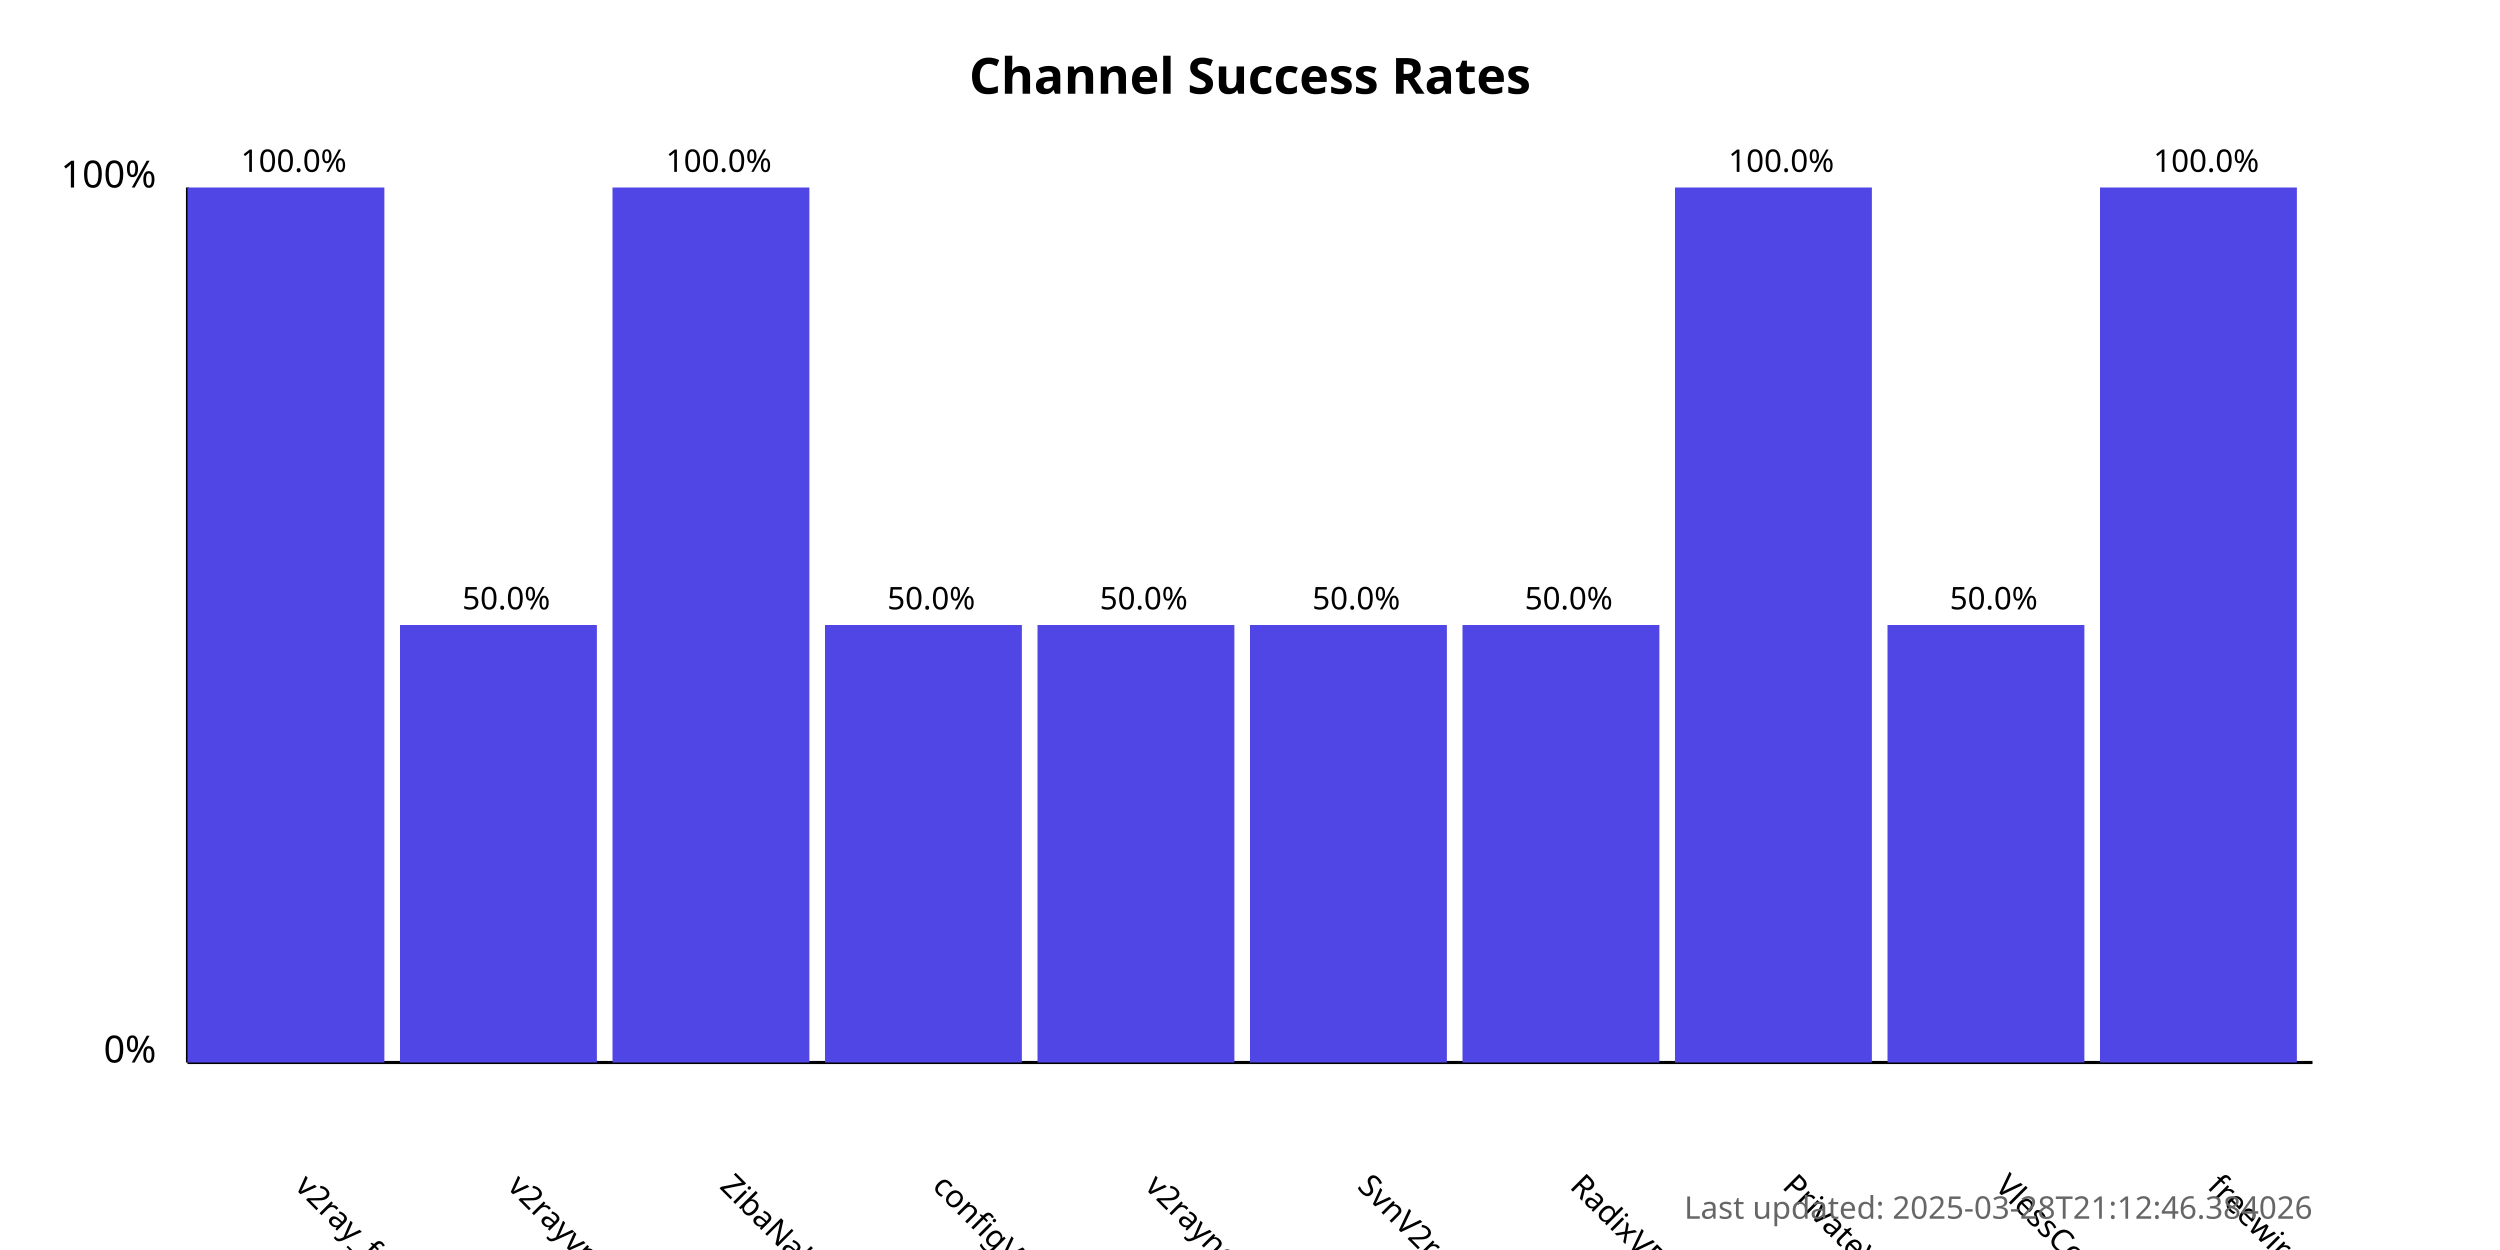
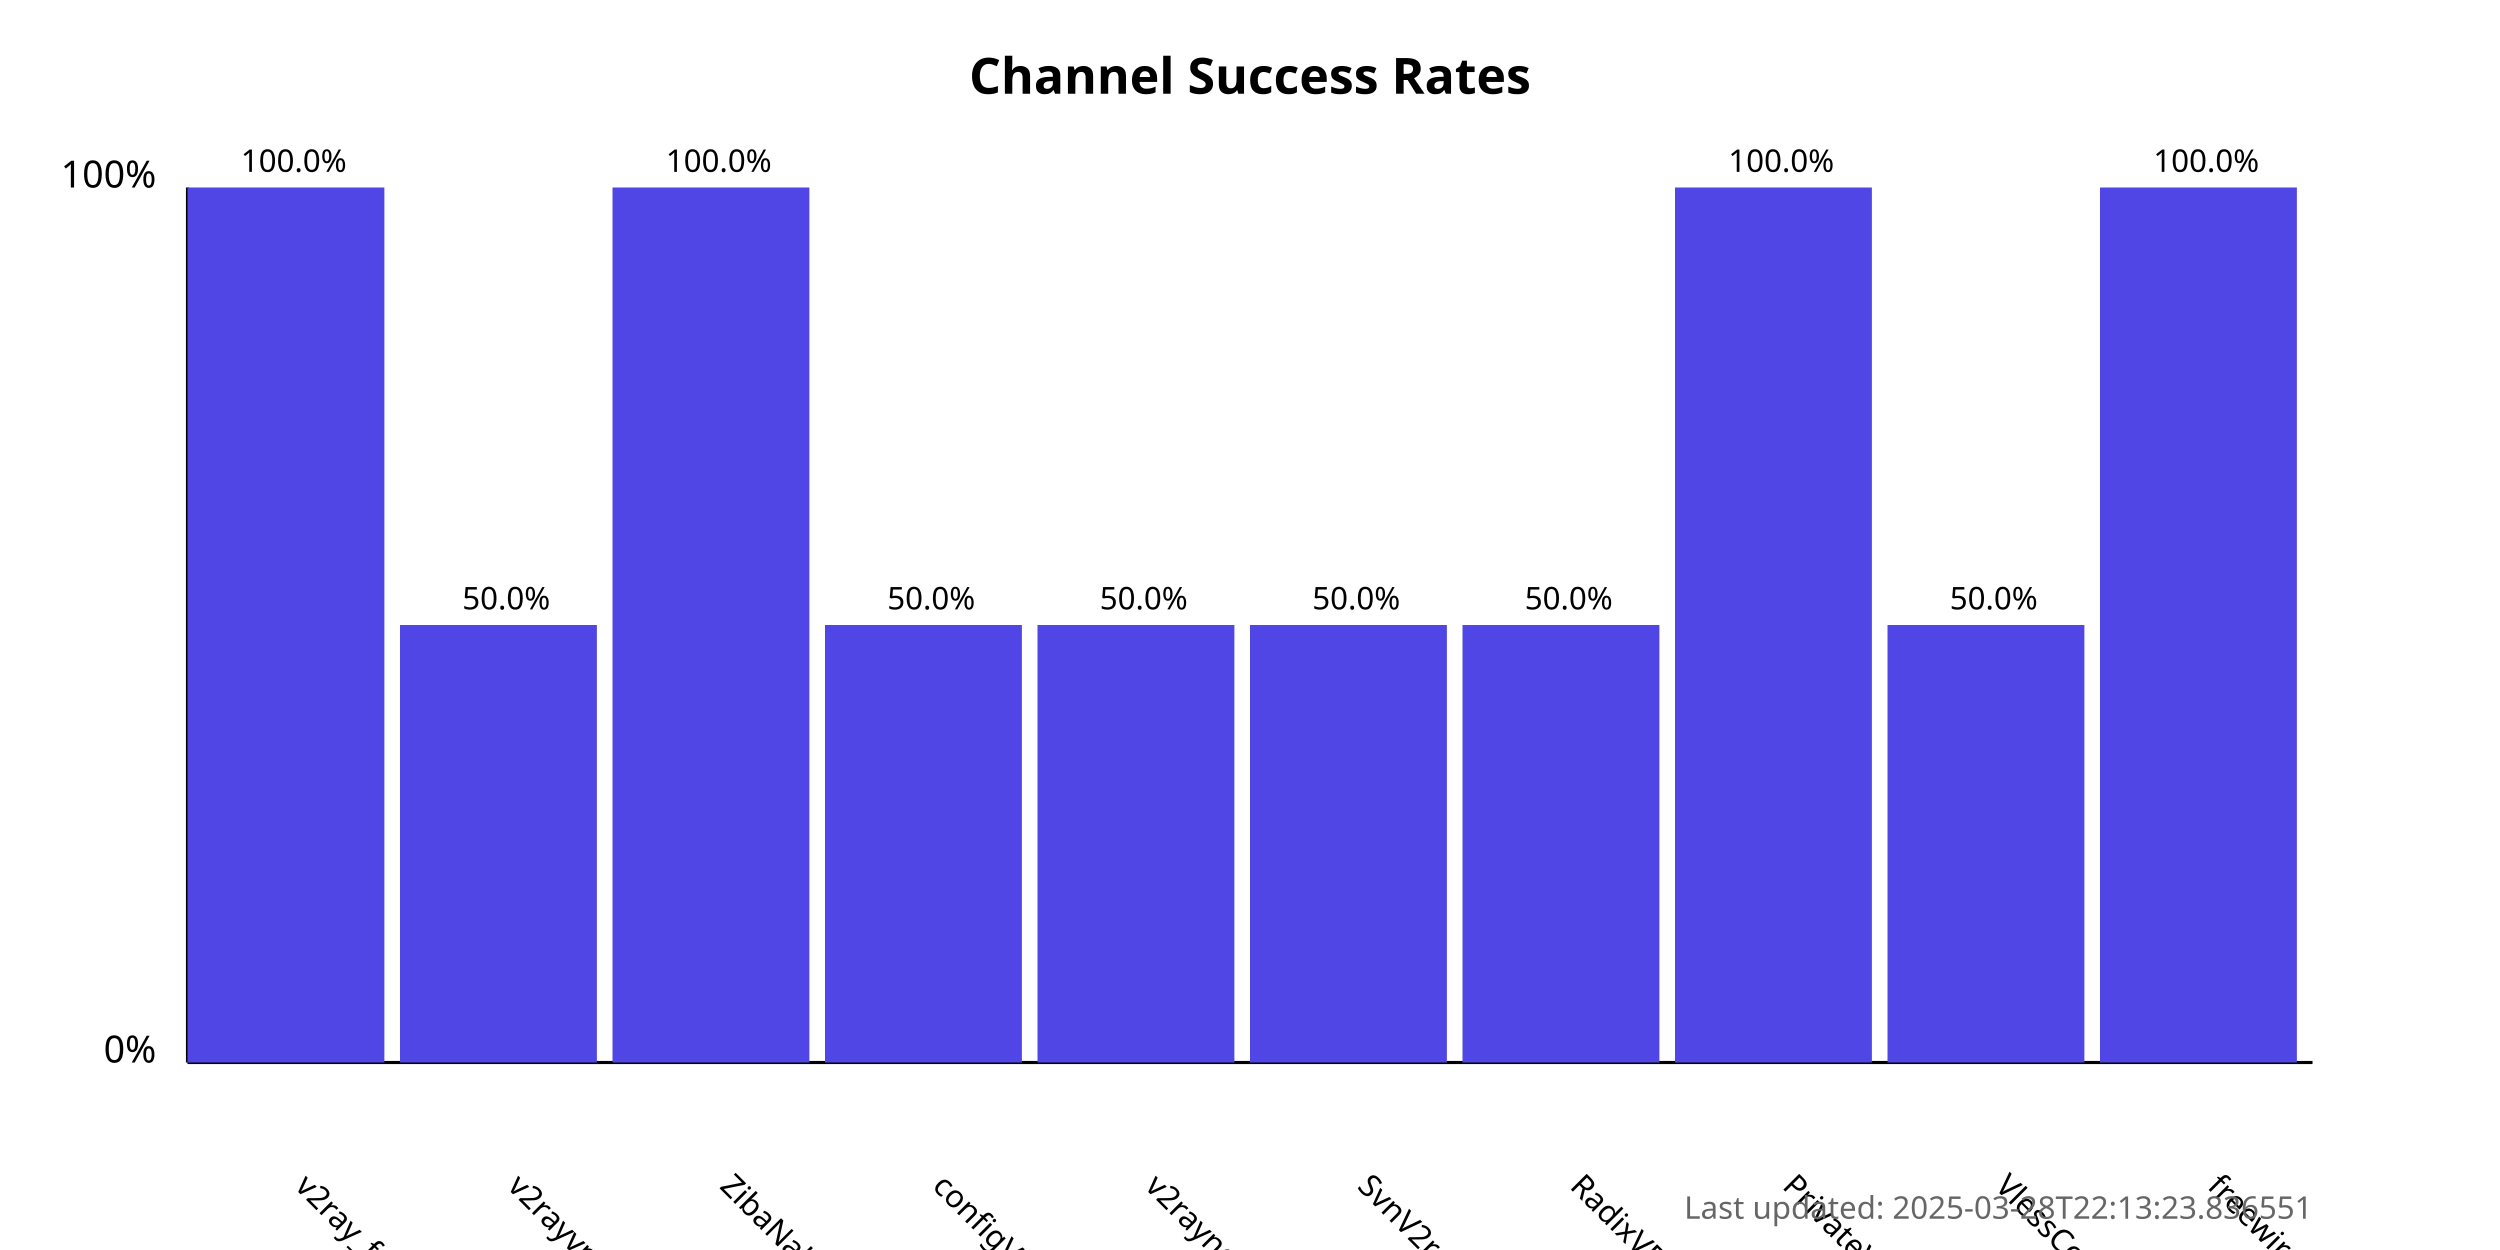
<svg xmlns="http://www.w3.org/2000/svg" width="800" height="400">
  <style>
            .chart-title { font: bold 16px sans-serif; }
            .axis-label { font: 12px sans-serif; }
            .tick-label { font: 10px sans-serif; }
            .bar { fill: #4f46e5; }
            .bar:hover { fill: #6366f1; }
            .timestamp { font: 10px sans-serif; fill: #666; }
        </style>
  <text x="400.0" y="30" text-anchor="middle" class="chart-title">
            Channel Success Rates
        </text>
  <line x1="60" y1="340" x2="60" y2="60" stroke="black" stroke-width="1" />
  <line x1="60" y1="340" x2="740" y2="340" stroke="black" stroke-width="1" />
  <text x="50" y="340" text-anchor="end" class="axis-label">0%</text>
  <text x="50" y="60" text-anchor="end" class="axis-label">100%</text>
  <g>
    <rect x="60" y="60.0" width="63.0" height="280.0" class="bar" />
    <text x="94.0" y="380" transform="rotate(45, 94.0, 380)" text-anchor="start" class="tick-label">
                v2ray_free_conf
            </text>
    <text x="94.0" y="55.0" text-anchor="middle" class="tick-label">
                100.0%
            </text>
  </g>
  <g>
    <rect x="128.0" y="200.0" width="63.0" height="140.0" class="bar" />
    <text x="162.0" y="380" transform="rotate(45, 162.0, 380)" text-anchor="start" class="tick-label">
                v2rayvpno
            </text>
    <text x="162.0" y="195.0" text-anchor="middle" class="tick-label">
                50.0%
            </text>
  </g>
  <g>
    <rect x="196.0" y="60.0" width="63.0" height="280.0" class="bar" />
    <text x="230.0" y="380" transform="rotate(45, 230.0, 380)" text-anchor="start" class="tick-label">
                ZibaNabz
            </text>
    <text x="230.0" y="55.0" text-anchor="middle" class="tick-label">
                100.0%
            </text>
  </g>
  <g>
    <rect x="264.0" y="200.0" width="63.0" height="140.0" class="bar" />
    <text x="298.0" y="380" transform="rotate(45, 298.0, 380)" text-anchor="start" class="tick-label">
                configV2rayForFree
            </text>
    <text x="298.0" y="195.0" text-anchor="middle" class="tick-label">
                50.0%
            </text>
  </g>
  <g>
    <rect x="332.0" y="200.0" width="63.0" height="140.0" class="bar" />
    <text x="366.0" y="380" transform="rotate(45, 366.0, 380)" text-anchor="start" class="tick-label">
                v2rayngvpn
            </text>
    <text x="366.0" y="195.0" text-anchor="middle" class="tick-label">
                50.0%
            </text>
  </g>
  <g>
    <rect x="400.0" y="200.0" width="63.0" height="140.0" class="bar" />
    <text x="434.0" y="380" transform="rotate(45, 434.0, 380)" text-anchor="start" class="tick-label">
                SvnV2ray
            </text>
    <text x="434.0" y="195.0" text-anchor="middle" class="tick-label">
                50.0%
            </text>
  </g>
  <g>
    <rect x="468.0" y="200.0" width="63.0" height="140.0" class="bar" />
    <text x="502.0" y="380" transform="rotate(45, 502.0, 380)" text-anchor="start" class="tick-label">
                RadixVPN
            </text>
    <text x="502.0" y="195.0" text-anchor="middle" class="tick-label">
                50.0%
            </text>
  </g>
  <g>
    <rect x="536.0" y="60.0" width="63.0" height="280.0" class="bar" />
    <text x="570.0" y="380" transform="rotate(45, 570.0, 380)" text-anchor="start" class="tick-label">
                PrivateVPNs
            </text>
    <text x="570.0" y="55.0" text-anchor="middle" class="tick-label">
                100.0%
            </text>
  </g>
  <g>
    <rect x="604.0" y="200.0" width="63.0" height="140.0" class="bar" />
    <text x="638.0" y="380" transform="rotate(45, 638.0, 380)" text-anchor="start" class="tick-label">
                VlessConfig
            </text>
    <text x="638.0" y="195.0" text-anchor="middle" class="tick-label">
                50.0%
            </text>
  </g>
  <g>
    <rect x="672.0" y="60.0" width="63.0" height="280.0" class="bar" />
    <text x="706.0" y="380" transform="rotate(45, 706.0, 380)" text-anchor="start" class="tick-label">
                freewireguard
            </text>
    <text x="706.0" y="55.0" text-anchor="middle" class="tick-label">
                100.0%
            </text>
  </g>
  <text x="740" y="390" text-anchor="end" class="timestamp">
-             Last updated: 2025-03-28T21:12:46.384026
+             Last updated: 2025-03-28T22:13:23.836551
        </text>
</svg>
